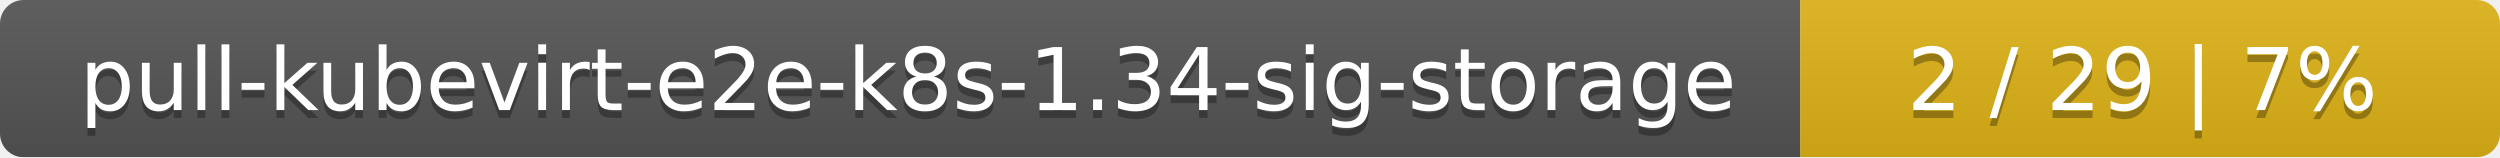
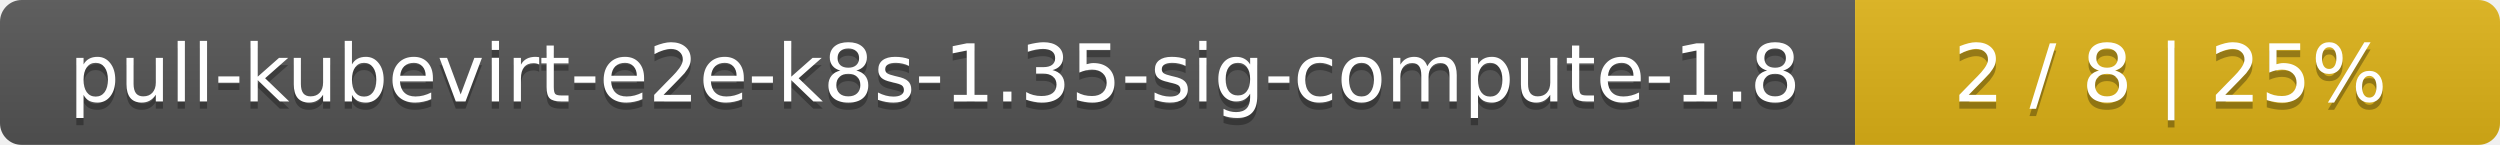
- <svg xmlns="http://www.w3.org/2000/svg" width="318" height="20">
+ <svg xmlns="http://www.w3.org/2000/svg" width="345" height="20">
  <linearGradient id="smooth" x2="0" y2="100%">
    <stop offset="0" stop-color="#bbb" stop-opacity=".1" />
    <stop offset="1" stop-opacity=".1" />
  </linearGradient>
  <mask id="round">
-     <rect width="318" height="20" rx="3" fill="#fff" />
+     <rect width="345" height="20" rx="3" fill="#fff" />
  </mask>
  <g mask="url(#round)">
-     <rect width="229" height="20" fill="#555" />
-     <rect x="229" width="89" height="20" fill="#dfb317" />
-     <rect width="318" height="20" fill="url(#smooth)" />
+     <rect width="256" height="20" fill="#555" />
+     <rect x="256" width="89" height="20" fill="#dfb317" />
+     <rect width="345" height="20" fill="url(#smooth)" />
  </g>
  <g fill="#fff" text-anchor="middle" font-family="DejaVu Sans,Verdana,Geneva,sans-serif" font-size="11">
-     <text x="115.5" y="15" fill="#010101" fill-opacity=".3">pull-kubevirt-e2e-k8s-1.34-sig-storage</text>
-     <text x="115.5" y="14">pull-kubevirt-e2e-k8s-1.34-sig-storage</text>
-     <text x="272.5" y="15" fill="#010101" fill-opacity=".3">2 / 29    |    7%</text>
-     <text x="272.5" y="14">2 / 29    |    7%</text>
+     <text x="129" y="15" fill="#010101" fill-opacity=".3">pull-kubevirt-e2e-k8s-1.35-sig-compute-1.8</text>
+     <text x="129" y="14">pull-kubevirt-e2e-k8s-1.35-sig-compute-1.8</text>
+     <text x="299.5" y="15" fill="#010101" fill-opacity=".3">2 / 8    |    25%</text>
+     <text x="299.5" y="14">2 / 8    |    25%</text>
  </g>
</svg>
